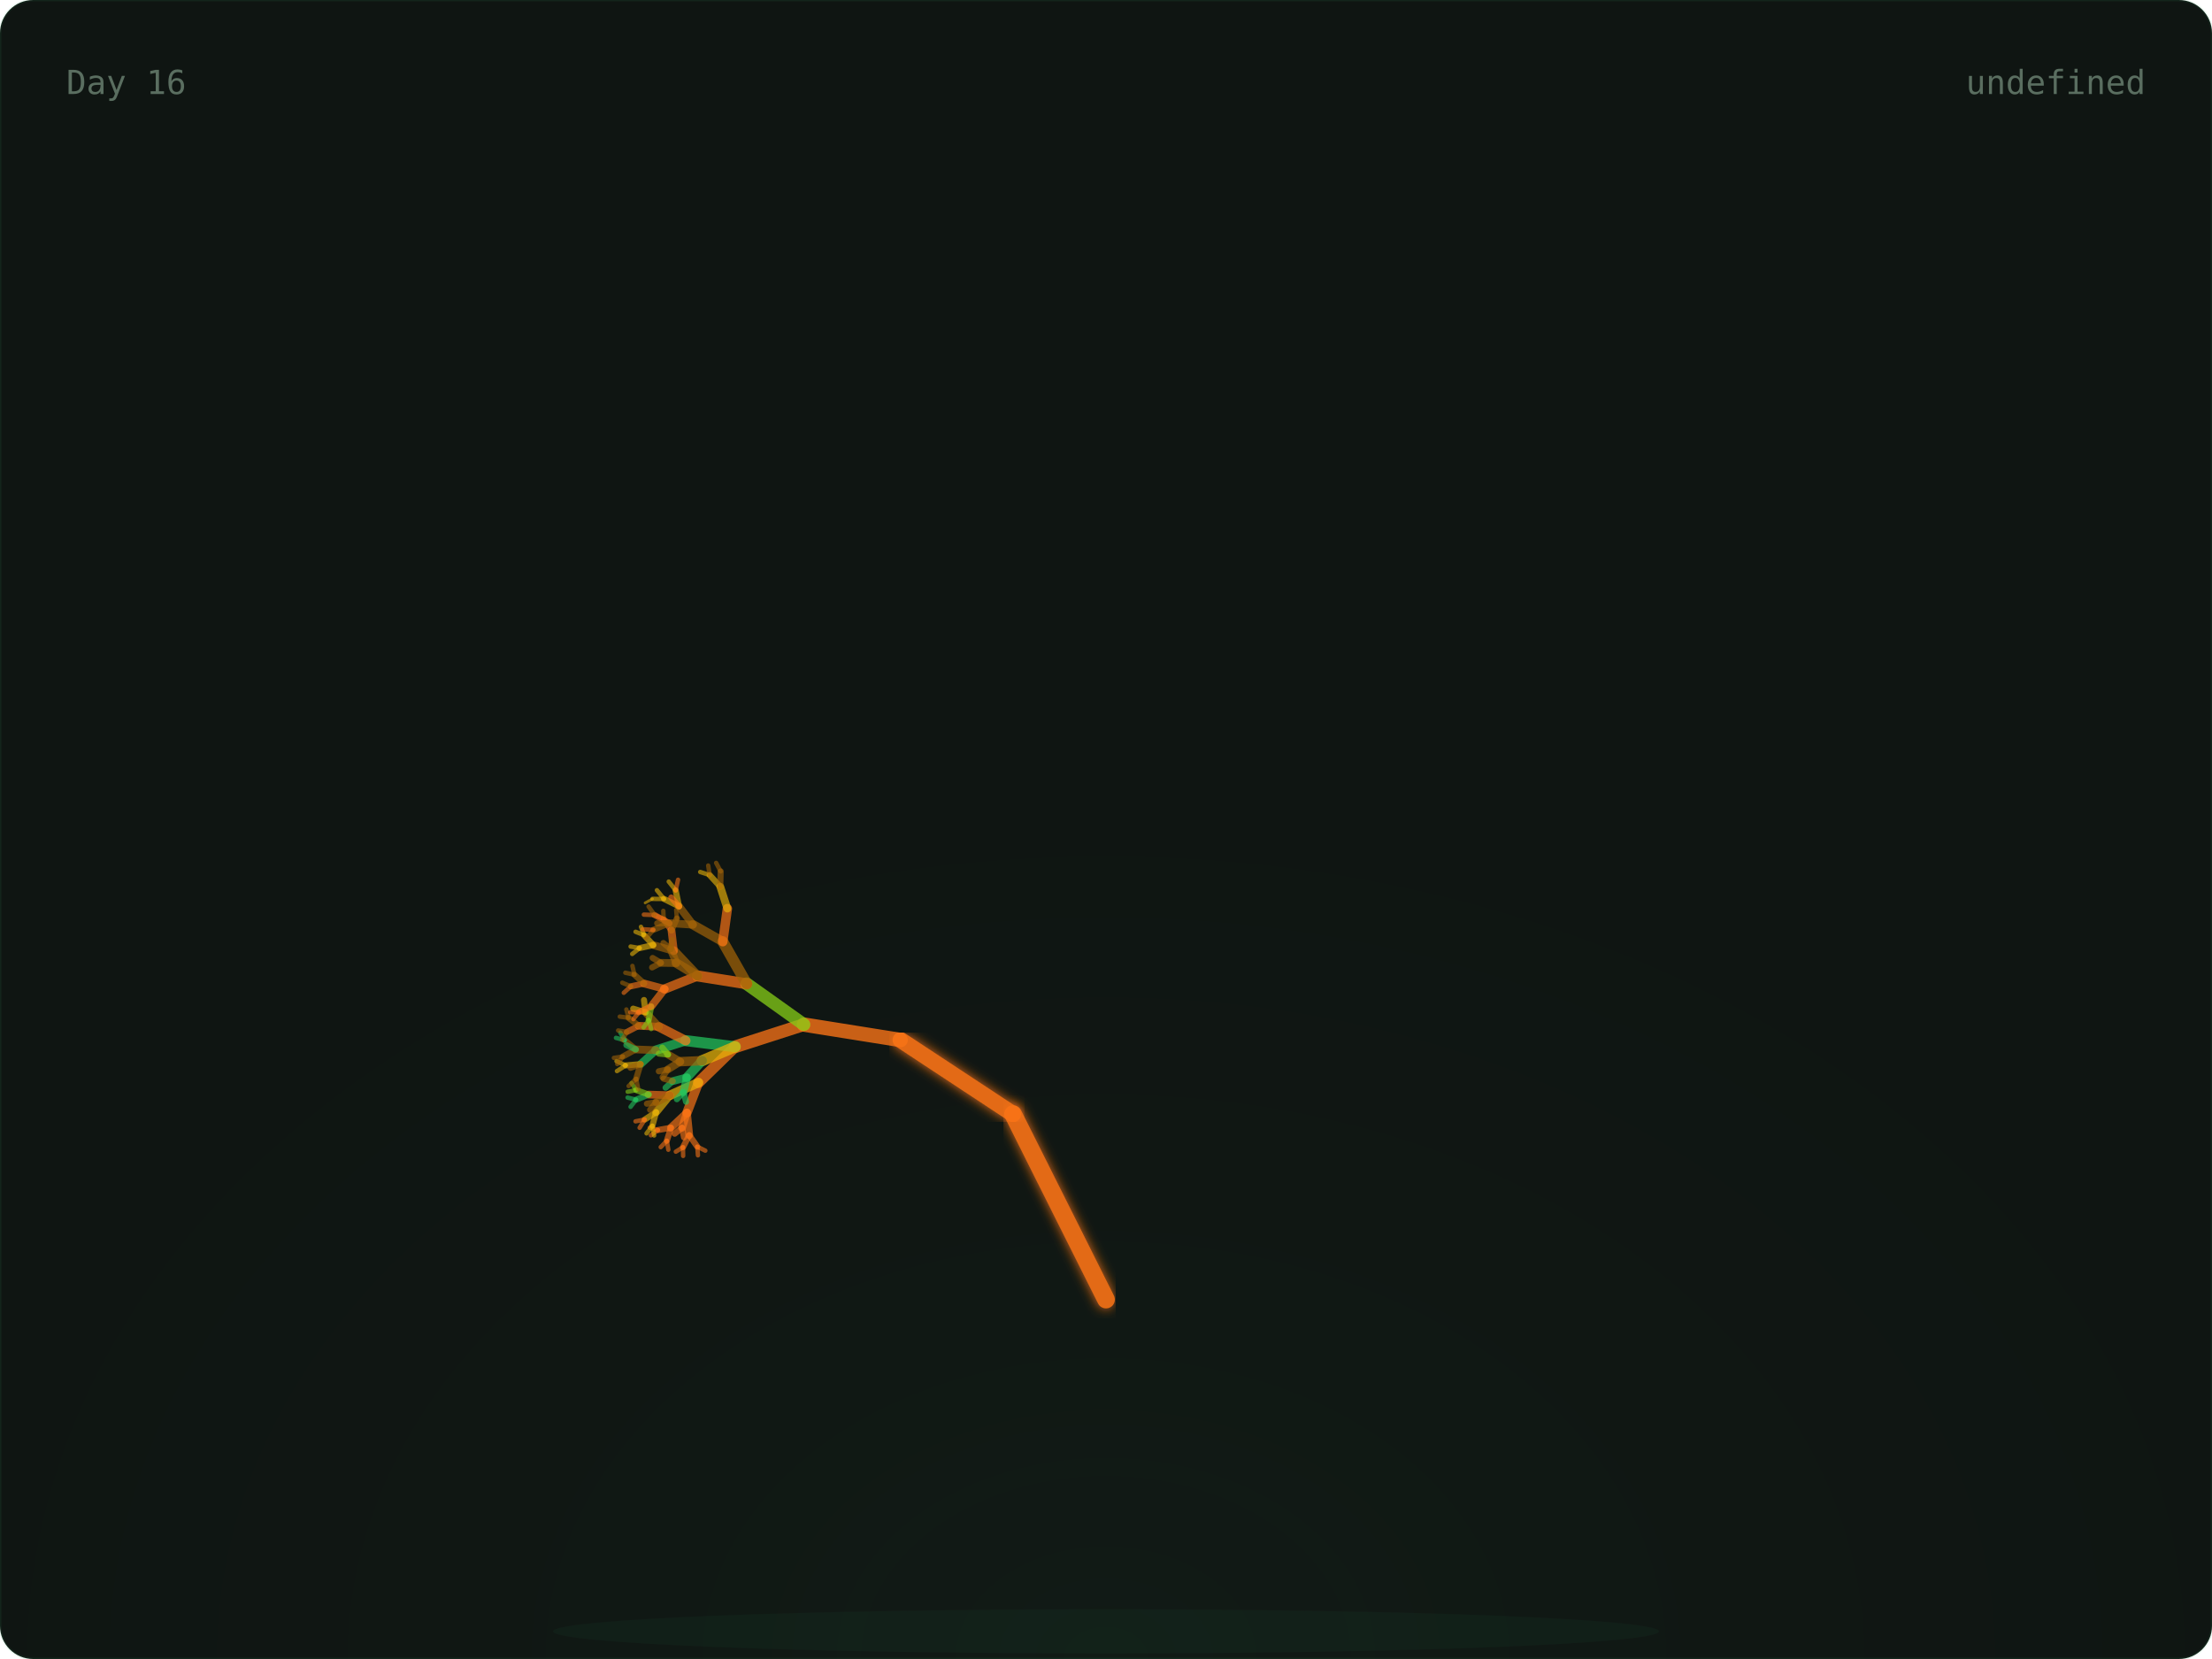
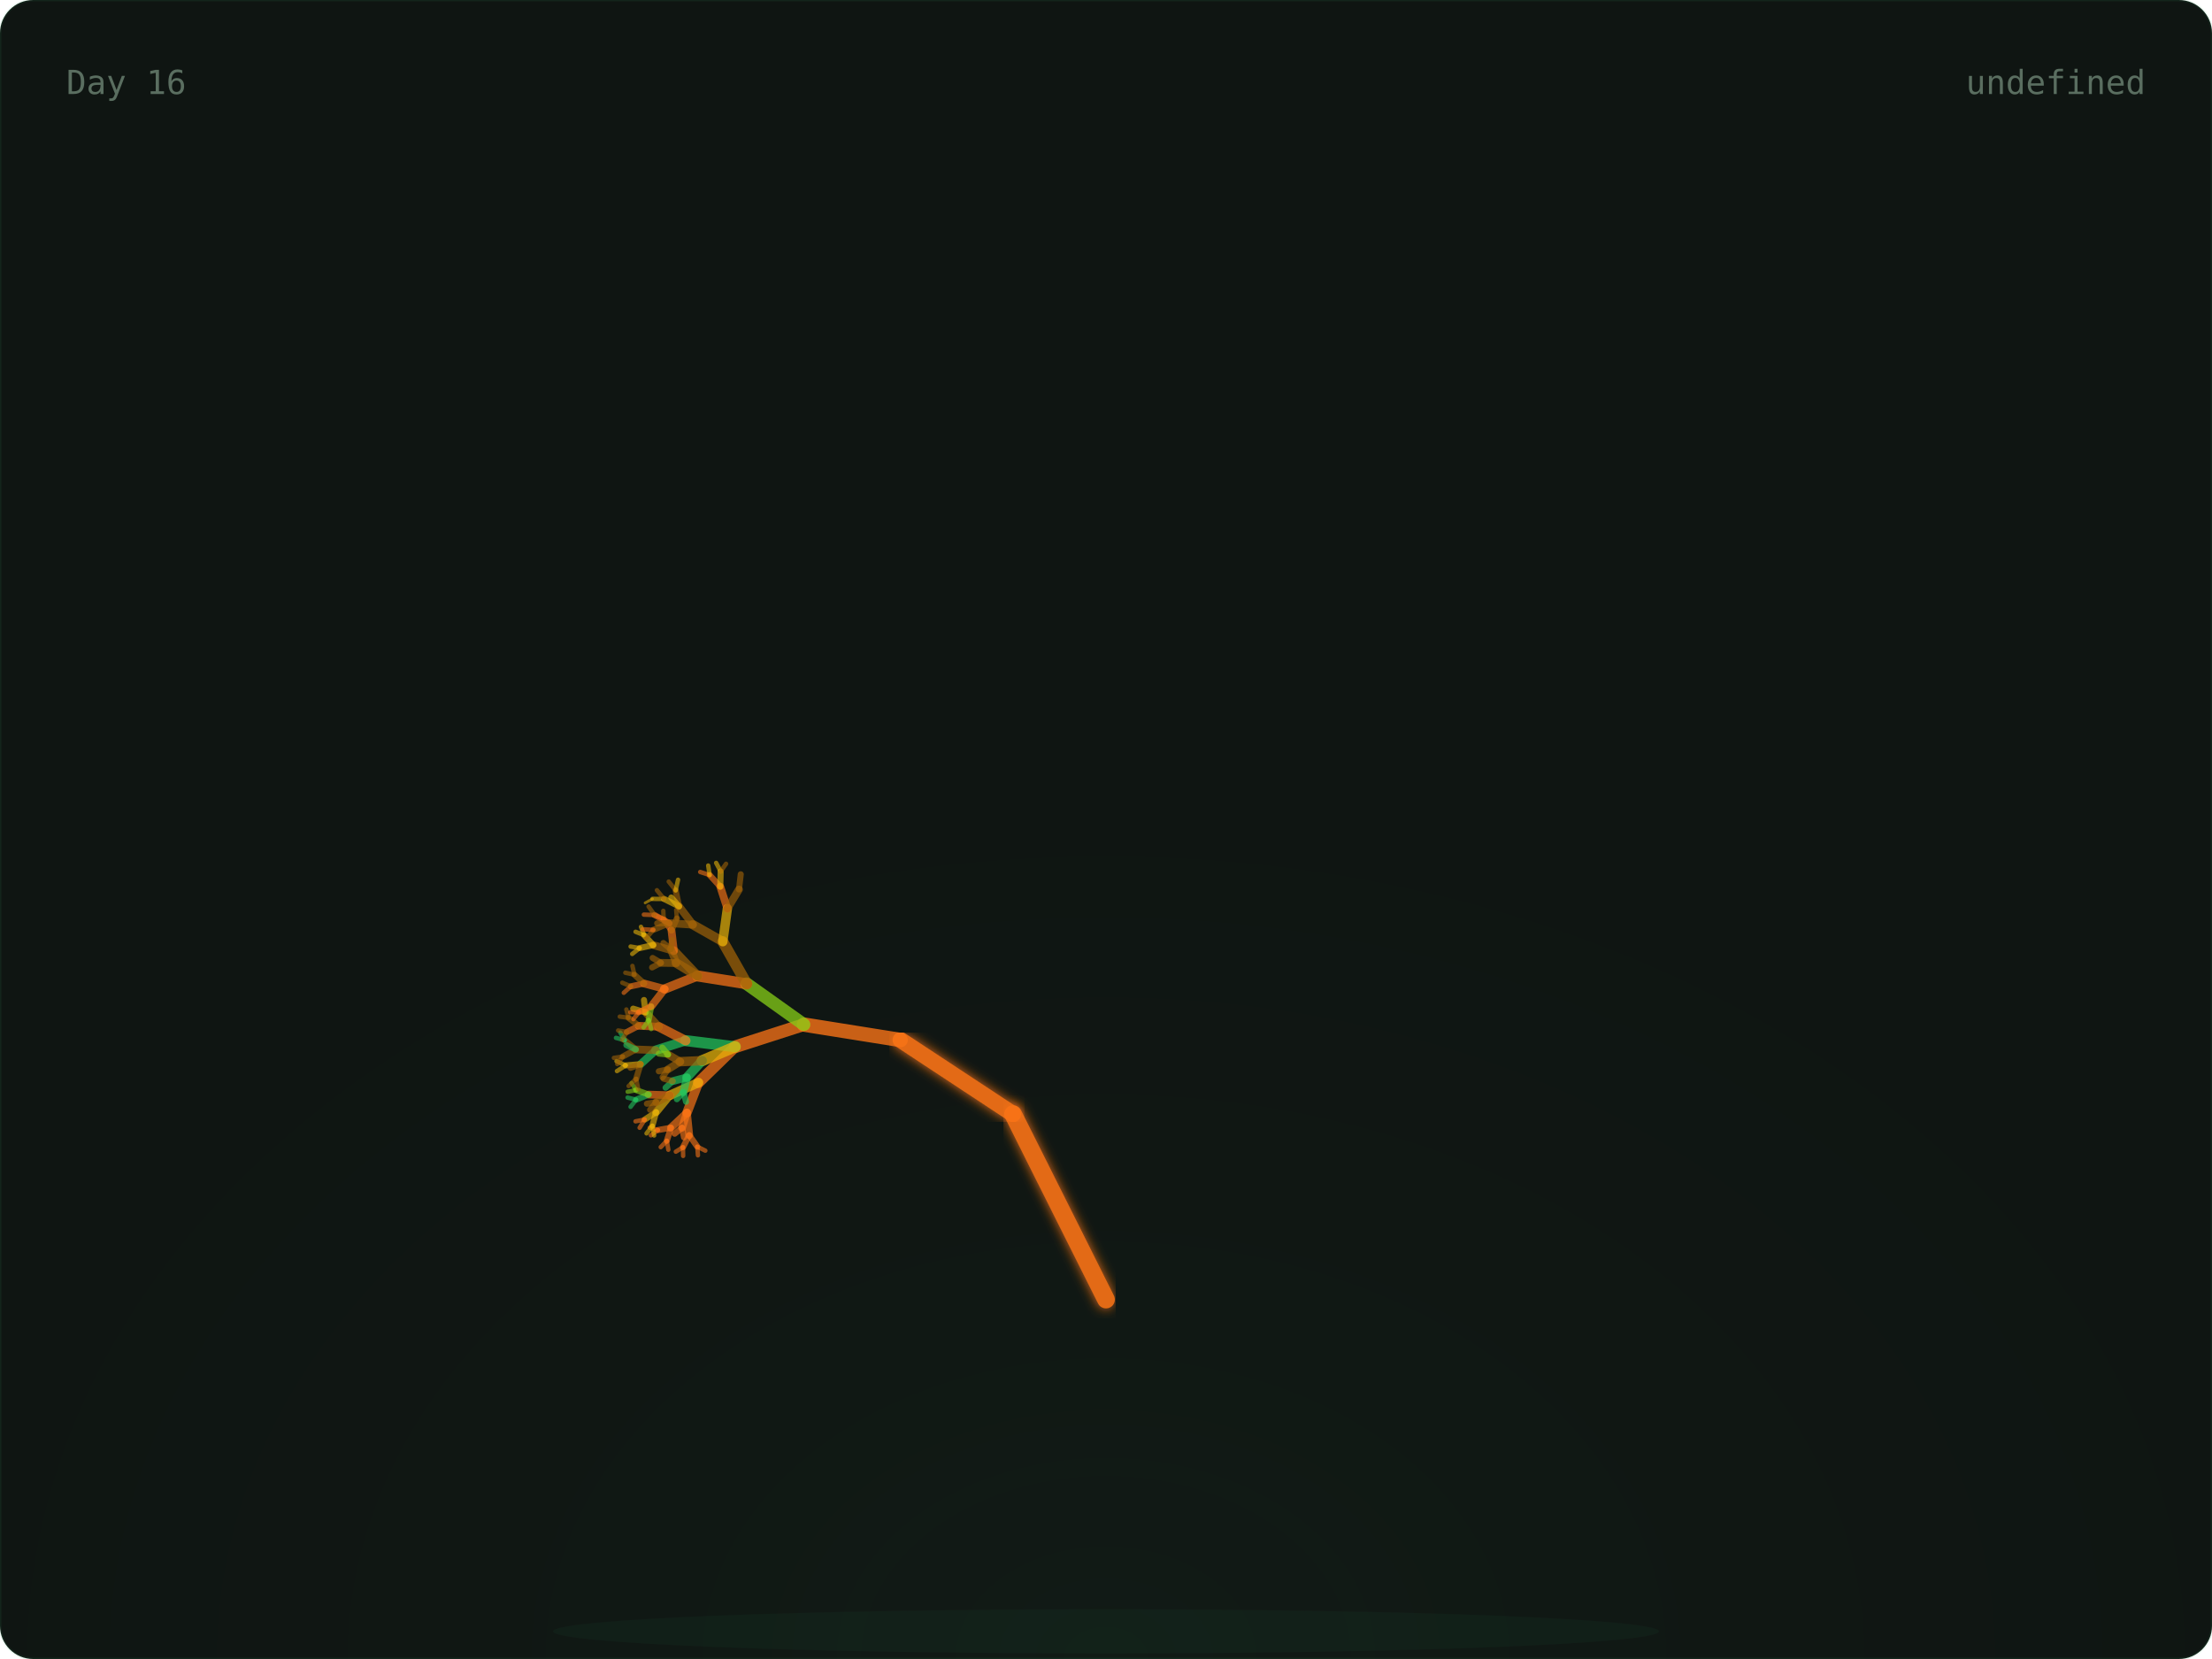
<svg xmlns="http://www.w3.org/2000/svg" width="800" height="600" viewBox="0 0 800 600">
  <defs>
    <radialGradient id="glow" cx="50%" cy="100%" r="60%">
      <stop offset="0%" stop-color="rgba(74,222,128,0.06)" />
      <stop offset="100%" stop-color="transparent" />
    </radialGradient>
    <linearGradient id="grad-trees" x1="0" x2="1" y1="0" y2="0">
      <stop offset="0%" stop-color="#166534" />
      <stop offset="100%" stop-color="#22c55e" />
    </linearGradient>
    <linearGradient id="grad-co2" x1="0" x2="1" y1="0" y2="0">
      <stop offset="0%" stop-color="#1e3a5f" />
      <stop offset="100%" stop-color="#38bdf8" />
    </linearGradient>
    <linearGradient id="grad-renew" x1="0" x2="1" y1="0" y2="0">
      <stop offset="0%" stop-color="#713f12" />
      <stop offset="100%" stop-color="#eab308" />
    </linearGradient>
    <linearGradient id="grad-ocean" x1="0" x2="1" y1="0" y2="0">
      <stop offset="0%" stop-color="#164e63" />
      <stop offset="100%" stop-color="#06b6d4" />
    </linearGradient>
    <linearGradient id="grad-air" x1="0" x2="1" y1="0" y2="0">
      <stop offset="0%" stop-color="#3b0764" />
      <stop offset="100%" stop-color="#a855f7" />
    </linearGradient>
    <linearGradient id="grad-wild" x1="0" x2="1" y1="0" y2="0">
      <stop offset="0%" stop-color="#7c2d12" />
      <stop offset="100%" stop-color="#f97316" />
    </linearGradient>
    <filter id="soft-glow">
      <feGaussianBlur stdDeviation="2" result="blur" />
      <feMerge>
        <feMergeNode in="blur" />
        <feMergeNode in="SourceGraphic" />
      </feMerge>
    </filter>
    <style>
      .serif { font-family: 'DM Serif Display', serif; }
      .mono { font-family: 'IBM Plex Mono', monospace; }
      .text-dim { fill: #5a6e60; }
      .text-accent { fill: #4ade80; }
      .text-base { fill: #c8d6ce; }
      .card-bg { fill: #0f1512; stroke: rgba(74, 222, 128, 0.08); stroke-width: 1px; }
    </style>
  </defs>
  <rect width="800" height="600" rx="12" class="card-bg" />
  <rect x="0" y="0" width="800" height="600" fill="url(#glow)" rx="12" opacity="0.5" />
  <ellipse cx="400" cy="590" rx="200" ry="8" fill="rgba(74,222,128,0.04)" />
  <g>
    <line x1="400" y1="580" x2="400" y2="470" stroke="#f97316" stroke-width="7" opacity="0.9" stroke-linecap="round" filter="url(#soft-glow)" />
    <line x1="400" y1="470" x2="366.393" y2="402.939" stroke="#f97316" stroke-width="6.4" opacity="0.9" stroke-linecap="round" filter="url(#soft-glow)" />
    <line x1="366.393" y1="402.939" x2="325.728" y2="376.139" stroke="#f97316" stroke-width="5.8" opacity="0.9" stroke-linecap="round" filter="url(#soft-glow)" />
    <line x1="325.728" y1="376.139" x2="290.751" y2="370.557" stroke="#f97316" stroke-width="5.2" opacity="0.795" stroke-linecap="round" />
    <line x1="290.751" y1="370.557" x2="265.894" y2="378.572" stroke="#f97316" stroke-width="4.6" opacity="0.76" stroke-linecap="round" />
    <line x1="265.894" y1="378.572" x2="252.621" y2="391.514" stroke="#f97316" stroke-width="4" opacity="0.725" stroke-linecap="round" />
    <line x1="252.621" y1="391.514" x2="248.448" y2="402.413" stroke="#f97316" stroke-width="3.4" opacity="0.69" stroke-linecap="round" />
    <line x1="248.448" y1="402.413" x2="249.272" y2="410.56" stroke="#f97316" stroke-width="2.8" opacity="0.655" stroke-linecap="round" />
    <line x1="249.272" y1="410.56" x2="252.192" y2="414.714" stroke="#f97316" stroke-width="2.2" opacity="0.62" stroke-linecap="round" />
    <line x1="252.192" y1="414.714" x2="255.089" y2="416.151" stroke="#f97316" stroke-width="1.6" opacity="0.585" stroke-linecap="round" />
    <line x1="252.192" y1="414.714" x2="252.42" y2="417.838" stroke="#f97316" stroke-width="1.6" opacity="0.585" stroke-linecap="round" />
    <line x1="249.272" y1="410.56" x2="247.009" y2="414.921" stroke="#f97316" stroke-width="2.2" opacity="0.62" stroke-linecap="round" />
    <line x1="247.009" y1="414.921" x2="247.068" y2="418.05" stroke="#f97316" stroke-width="1.6" opacity="0.585" stroke-linecap="round" />
    <line x1="247.009" y1="414.921" x2="244.428" y2="416.512" stroke="#f97316" stroke-width="1.6" opacity="0.585" stroke-linecap="round" />
    <line x1="248.448" y1="402.413" x2="242.651" y2="407.861" stroke="#f97316" stroke-width="2.8" opacity="0.655" stroke-linecap="round" />
    <line x1="242.651" y1="407.861" x2="241.172" y2="412.566" stroke="#f97316" stroke-width="2.2" opacity="0.62" stroke-linecap="round" />
    <line x1="241.172" y1="412.566" x2="241.709" y2="415.815" stroke="#f97316" stroke-width="1.6" opacity="0.585" stroke-linecap="round" />
    <line x1="241.172" y1="412.566" x2="238.966" y2="414.878" stroke="#f97316" stroke-width="1.6" opacity="0.585" stroke-linecap="round" />
    <line x1="242.651" y1="407.861" x2="237.951" y2="408.691" stroke="#f97316" stroke-width="2.2" opacity="0.62" stroke-linecap="round" />
    <line x1="237.951" y1="408.691" x2="235.401" y2="410.603" stroke="#f97316" stroke-width="1.6" opacity="0.585" stroke-linecap="round" />
    <line x1="237.951" y1="408.691" x2="234.981" y2="407.829" stroke="#f97316" stroke-width="1.6" opacity="0.585" stroke-linecap="round" />
    <line x1="248.448" y1="402.413" x2="246.681" y2="407.866" stroke="#f97316" stroke-width="2.8" opacity="0.655" stroke-linecap="round" />
    <line x1="246.681" y1="407.866" x2="247.382" y2="411.35" stroke="#f97316" stroke-width="2.2" opacity="0.62" stroke-linecap="round" />
    <line x1="246.681" y1="407.866" x2="244.003" y2="410.023" stroke="#f97316" stroke-width="2.2" opacity="0.62" stroke-linecap="round" />
    <line x1="252.621" y1="391.514" x2="242.299" y2="396.113" stroke="#eab308" stroke-width="3.4" opacity="0.69" stroke-linecap="round" />
    <line x1="242.299" y1="396.113" x2="237.282" y2="402.251" stroke="#eab308" stroke-width="2.8" opacity="0.655" stroke-linecap="round" />
    <line x1="237.282" y1="402.251" x2="235.945" y2="407.134" stroke="#eab308" stroke-width="2.2" opacity="0.62" stroke-linecap="round" />
    <line x1="235.945" y1="407.134" x2="236.573" y2="410.667" stroke="#eab308" stroke-width="1.6" opacity="0.585" stroke-linecap="round" />
    <line x1="235.945" y1="407.134" x2="233.83" y2="409.906" stroke="#eab308" stroke-width="1.6" opacity="0.585" stroke-linecap="round" />
    <line x1="237.282" y1="402.251" x2="233.162" y2="404.911" stroke="#eab308" stroke-width="2.2" opacity="0.62" stroke-linecap="round" />
    <line x1="233.162" y1="404.911" x2="231.332" y2="407.866" stroke="#f97316" stroke-width="1.6" opacity="0.585" stroke-linecap="round" />
    <line x1="233.162" y1="404.911" x2="229.844" y2="405.544" stroke="#f97316" stroke-width="1.6" opacity="0.585" stroke-linecap="round" />
    <line x1="242.299" y1="396.113" x2="234.601" y2="395.869" stroke="#f97316" stroke-width="2.8" opacity="0.655" stroke-linecap="round" />
    <line x1="234.601" y1="395.869" x2="230.045" y2="397.721" stroke="#22c55e" stroke-width="2.2" opacity="0.62" stroke-linecap="round" />
    <line x1="230.045" y1="397.721" x2="228.058" y2="400.307" stroke="#22c55e" stroke-width="1.6" opacity="0.585" stroke-linecap="round" />
    <line x1="230.045" y1="397.721" x2="226.976" y2="396.958" stroke="#22c55e" stroke-width="1.6" opacity="0.585" stroke-linecap="round" />
    <line x1="234.601" y1="395.869" x2="230.116" y2="394.261" stroke="#84cc16" stroke-width="2.2" opacity="0.62" stroke-linecap="round" />
    <line x1="230.116" y1="394.261" x2="227.011" y2="394.843" stroke="#84cc16" stroke-width="1.6" opacity="0.585" stroke-linecap="round" />
    <line x1="230.116" y1="394.261" x2="228.395" y2="391.727" stroke="#84cc16" stroke-width="1.6" opacity="0.585" stroke-linecap="round" />
    <line x1="242.299" y1="396.113" x2="237.355" y2="398.633" stroke="#a16207" stroke-width="2.8" opacity="0.655" stroke-linecap="round" />
    <line x1="237.355" y1="398.633" x2="235.123" y2="401.385" stroke="#a16207" stroke-width="2.2" opacity="0.62" stroke-linecap="round" />
    <line x1="237.355" y1="398.633" x2="233.965" y2="399.176" stroke="#a16207" stroke-width="2.2" opacity="0.62" stroke-linecap="round" />
    <line x1="265.894" y1="378.572" x2="248.014" y2="376.364" stroke="#22c55e" stroke-width="4" opacity="0.725" stroke-linecap="round" />
    <line x1="248.014" y1="376.364" x2="237.211" y2="379.818" stroke="#22c55e" stroke-width="3.4" opacity="0.69" stroke-linecap="round" />
    <line x1="237.211" y1="379.818" x2="231.676" y2="384.869" stroke="#22c55e" stroke-width="2.8" opacity="0.655" stroke-linecap="round" />
    <line x1="231.676" y1="384.869" x2="230.082" y2="390.162" stroke="#a16207" stroke-width="2.2" opacity="0.62" stroke-linecap="round" />
    <line x1="230.082" y1="390.162" x2="230.84" y2="393.98" stroke="#a16207" stroke-width="1.6" opacity="0.585" stroke-linecap="round" />
    <line x1="230.082" y1="390.162" x2="227.354" y2="392.782" stroke="#a16207" stroke-width="1.6" opacity="0.585" stroke-linecap="round" />
    <line x1="231.676" y1="384.869" x2="226.317" y2="385.317" stroke="#eab308" stroke-width="2.2" opacity="0.62" stroke-linecap="round" />
    <line x1="226.317" y1="385.317" x2="223.132" y2="387.367" stroke="#eab308" stroke-width="1.6" opacity="0.585" stroke-linecap="round" />
    <line x1="226.317" y1="385.317" x2="222.971" y2="383.785" stroke="#eab308" stroke-width="1.6" opacity="0.585" stroke-linecap="round" />
    <line x1="231.676" y1="384.869" x2="228.039" y2="386.188" stroke="#a16207" stroke-width="2.2" opacity="0.62" stroke-linecap="round" />
    <line x1="237.211" y1="379.818" x2="229.95" y2="379.543" stroke="#a16207" stroke-width="2.8" opacity="0.655" stroke-linecap="round" />
    <line x1="229.95" y1="379.543" x2="225.248" y2="382.117" stroke="#a16207" stroke-width="2.2" opacity="0.62" stroke-linecap="round" />
    <line x1="225.248" y1="382.117" x2="223.241" y2="384.824" stroke="#a16207" stroke-width="1.6" opacity="0.585" stroke-linecap="round" />
    <line x1="225.248" y1="382.117" x2="222.021" y2="382.599" stroke="#a16207" stroke-width="1.6" opacity="0.585" stroke-linecap="round" />
    <line x1="229.95" y1="379.543" x2="225.942" y2="376.207" stroke="#a16207" stroke-width="2.2" opacity="0.62" stroke-linecap="round" />
    <line x1="225.942" y1="376.207" x2="222.775" y2="375.358" stroke="#22c55e" stroke-width="1.6" opacity="0.585" stroke-linecap="round" />
    <line x1="225.942" y1="376.207" x2="224.352" y2="373.459" stroke="#22c55e" stroke-width="1.6" opacity="0.585" stroke-linecap="round" />
    <line x1="229.95" y1="379.543" x2="226.539" y2="377.981" stroke="#22c55e" stroke-width="2.2" opacity="0.62" stroke-linecap="round" />
    <line x1="248.014" y1="376.364" x2="238.256" y2="371.326" stroke="#f97316" stroke-width="3.4" opacity="0.69" stroke-linecap="round" />
    <line x1="238.256" y1="371.326" x2="231.009" y2="370.99" stroke="#f97316" stroke-width="2.8" opacity="0.655" stroke-linecap="round" />
    <line x1="231.009" y1="370.99" x2="226.728" y2="373.218" stroke="#f97316" stroke-width="2.2" opacity="0.62" stroke-linecap="round" />
    <line x1="226.728" y1="373.218" x2="224.984" y2="376.022" stroke="#a16207" stroke-width="1.6" opacity="0.585" stroke-linecap="round" />
    <line x1="226.728" y1="373.218" x2="223.565" y2="372.693" stroke="#a16207" stroke-width="1.6" opacity="0.585" stroke-linecap="round" />
    <line x1="231.009" y1="370.99" x2="227.331" y2="368.095" stroke="#a16207" stroke-width="2.2" opacity="0.62" stroke-linecap="round" />
    <line x1="227.331" y1="368.095" x2="224.156" y2="367.672" stroke="#a16207" stroke-width="1.6" opacity="0.585" stroke-linecap="round" />
    <line x1="227.331" y1="368.095" x2="226.533" y2="365.089" stroke="#a16207" stroke-width="1.6" opacity="0.585" stroke-linecap="round" />
    <line x1="238.256" y1="371.326" x2="233.476" y2="366.164" stroke="#a16207" stroke-width="2.8" opacity="0.655" stroke-linecap="round" />
    <line x1="233.476" y1="366.164" x2="229.003" y2="364.791" stroke="#eab308" stroke-width="2.2" opacity="0.62" stroke-linecap="round" />
    <line x1="233.476" y1="366.164" x2="232.905" y2="361.661" stroke="#eab308" stroke-width="2.2" opacity="0.62" stroke-linecap="round" />
    <line x1="265.894" y1="378.572" x2="253.936" y2="383.612" stroke="#eab308" stroke-width="4" opacity="0.725" stroke-linecap="round" />
    <line x1="253.936" y1="383.612" x2="248.43" y2="389.647" stroke="#22c55e" stroke-width="3.4" opacity="0.69" stroke-linecap="round" />
    <line x1="248.43" y1="389.647" x2="247.182" y2="394.981" stroke="#22c55e" stroke-width="2.8" opacity="0.655" stroke-linecap="round" />
    <line x1="247.182" y1="394.981" x2="248.113" y2="398.469" stroke="#22c55e" stroke-width="2.2" opacity="0.62" stroke-linecap="round" />
    <line x1="247.182" y1="394.981" x2="244.799" y2="397.545" stroke="#22c55e" stroke-width="2.2" opacity="0.62" stroke-linecap="round" />
    <line x1="248.43" y1="389.647" x2="243.292" y2="391" stroke="#22c55e" stroke-width="2.8" opacity="0.655" stroke-linecap="round" />
    <line x1="243.292" y1="391" x2="240.724" y2="393.383" stroke="#22c55e" stroke-width="2.2" opacity="0.62" stroke-linecap="round" />
    <line x1="243.292" y1="391" x2="240.011" y2="390.122" stroke="#a16207" stroke-width="2.2" opacity="0.62" stroke-linecap="round" />
    <line x1="253.936" y1="383.612" x2="246.034" y2="383.969" stroke="#a16207" stroke-width="3.4" opacity="0.69" stroke-linecap="round" />
    <line x1="246.034" y1="383.969" x2="241.527" y2="386.764" stroke="#a16207" stroke-width="2.8" opacity="0.655" stroke-linecap="round" />
    <line x1="241.527" y1="386.764" x2="239.629" y2="389.625" stroke="#a16207" stroke-width="2.2" opacity="0.62" stroke-linecap="round" />
    <line x1="241.527" y1="386.764" x2="238.27" y2="387.449" stroke="#a16207" stroke-width="2.2" opacity="0.62" stroke-linecap="round" />
    <line x1="246.034" y1="383.969" x2="241.591" y2="381.375" stroke="#a16207" stroke-width="2.8" opacity="0.655" stroke-linecap="round" />
    <line x1="241.591" y1="381.375" x2="238.276" y2="381.048" stroke="#84cc16" stroke-width="2.2" opacity="0.62" stroke-linecap="round" />
    <line x1="241.591" y1="381.375" x2="239.525" y2="378.895" stroke="#84cc16" stroke-width="2.2" opacity="0.62" stroke-linecap="round" />
    <line x1="290.751" y1="370.557" x2="270.064" y2="355.805" stroke="#84cc16" stroke-width="4.6" opacity="0.76" stroke-linecap="round" />
    <line x1="270.064" y1="355.805" x2="252.255" y2="352.956" stroke="#f97316" stroke-width="4" opacity="0.725" stroke-linecap="round" />
    <line x1="252.255" y1="352.956" x2="240.385" y2="357.689" stroke="#f97316" stroke-width="3.4" opacity="0.69" stroke-linecap="round" />
    <line x1="240.385" y1="357.689" x2="235.502" y2="364.008" stroke="#f97316" stroke-width="2.8" opacity="0.655" stroke-linecap="round" />
    <line x1="235.502" y1="364.008" x2="234.594" y2="368.939" stroke="#84cc16" stroke-width="2.2" opacity="0.62" stroke-linecap="round" />
    <line x1="234.594" y1="368.939" x2="235.5" y2="372.15" stroke="#84cc16" stroke-width="1.6" opacity="0.585" stroke-linecap="round" />
    <line x1="234.594" y1="368.939" x2="232.749" y2="371.598" stroke="#84cc16" stroke-width="1.6" opacity="0.585" stroke-linecap="round" />
    <line x1="235.502" y1="364.008" x2="231.102" y2="366.058" stroke="#f97316" stroke-width="2.2" opacity="0.62" stroke-linecap="round" />
    <line x1="231.102" y1="366.058" x2="229.077" y2="368.575" stroke="#f97316" stroke-width="1.6" opacity="0.585" stroke-linecap="round" />
    <line x1="231.102" y1="366.058" x2="227.969" y2="366.095" stroke="#f97316" stroke-width="1.6" opacity="0.585" stroke-linecap="round" />
    <line x1="240.385" y1="357.689" x2="232.919" y2="355.688" stroke="#f97316" stroke-width="2.8" opacity="0.655" stroke-linecap="round" />
    <line x1="232.919" y1="355.688" x2="228.176" y2="356.718" stroke="#f97316" stroke-width="2.2" opacity="0.62" stroke-linecap="round" />
    <line x1="228.176" y1="356.718" x2="225.602" y2="359.05" stroke="#f97316" stroke-width="1.6" opacity="0.585" stroke-linecap="round" />
    <line x1="228.176" y1="356.718" x2="225.06" y2="355.416" stroke="#a16207" stroke-width="1.6" opacity="0.585" stroke-linecap="round" />
    <line x1="232.919" y1="355.688" x2="229.445" y2="352.524" stroke="#a16207" stroke-width="2.2" opacity="0.62" stroke-linecap="round" />
    <line x1="229.445" y1="352.524" x2="226.161" y2="351.801" stroke="#a16207" stroke-width="1.6" opacity="0.585" stroke-linecap="round" />
    <line x1="229.445" y1="352.524" x2="228.724" y2="349.336" stroke="#a16207" stroke-width="1.6" opacity="0.585" stroke-linecap="round" />
    <line x1="252.255" y1="352.956" x2="243.72" y2="343.937" stroke="#a16207" stroke-width="3.4" opacity="0.69" stroke-linecap="round" />
    <line x1="243.72" y1="343.937" x2="236.261" y2="341.795" stroke="#a16207" stroke-width="2.8" opacity="0.655" stroke-linecap="round" />
    <line x1="236.261" y1="341.795" x2="231.34" y2="342.893" stroke="#eab308" stroke-width="2.2" opacity="0.62" stroke-linecap="round" />
    <line x1="231.34" y1="342.893" x2="228.654" y2="345.001" stroke="#eab308" stroke-width="1.6" opacity="0.585" stroke-linecap="round" />
    <line x1="231.34" y1="342.893" x2="228.075" y2="342.326" stroke="#eab308" stroke-width="1.6" opacity="0.585" stroke-linecap="round" />
    <line x1="236.261" y1="341.795" x2="232.939" y2="338.211" stroke="#eab308" stroke-width="2.2" opacity="0.62" stroke-linecap="round" />
    <line x1="232.939" y1="338.211" x2="229.863" y2="336.991" stroke="#eab308" stroke-width="1.6" opacity="0.585" stroke-linecap="round" />
    <line x1="232.939" y1="338.211" x2="231.821" y2="335.2" stroke="#eab308" stroke-width="1.6" opacity="0.585" stroke-linecap="round" />
    <line x1="243.72" y1="343.937" x2="242.848" y2="336.475" stroke="#f97316" stroke-width="2.8" opacity="0.655" stroke-linecap="round" />
    <line x1="242.848" y1="336.475" x2="240.029" y2="332.491" stroke="#f97316" stroke-width="2.2" opacity="0.62" stroke-linecap="round" />
    <line x1="240.029" y1="332.491" x2="237.172" y2="331.124" stroke="#f97316" stroke-width="1.6" opacity="0.585" stroke-linecap="round" />
    <line x1="240.029" y1="332.491" x2="239.895" y2="329.424" stroke="#a16207" stroke-width="1.6" opacity="0.585" stroke-linecap="round" />
    <line x1="242.848" y1="336.475" x2="244.808" y2="332.171" stroke="#a16207" stroke-width="2.2" opacity="0.62" stroke-linecap="round" />
    <line x1="244.808" y1="332.171" x2="244.558" y2="329.111" stroke="#a16207" stroke-width="1.6" opacity="0.585" stroke-linecap="round" />
    <line x1="252.255" y1="352.956" x2="244.613" y2="348.307" stroke="#a16207" stroke-width="3.4" opacity="0.69" stroke-linecap="round" />
    <line x1="244.613" y1="348.307" x2="239.023" y2="348.234" stroke="#a16207" stroke-width="2.8" opacity="0.655" stroke-linecap="round" />
    <line x1="239.023" y1="348.234" x2="235.842" y2="349.885" stroke="#a16207" stroke-width="2.2" opacity="0.62" stroke-linecap="round" />
    <line x1="239.023" y1="348.234" x2="236.038" y2="346.461" stroke="#a16207" stroke-width="2.2" opacity="0.62" stroke-linecap="round" />
    <line x1="244.613" y1="348.307" x2="242.591" y2="343.288" stroke="#a16207" stroke-width="2.8" opacity="0.655" stroke-linecap="round" />
    <line x1="242.591" y1="343.288" x2="239.929" y2="341.063" stroke="#a16207" stroke-width="2.2" opacity="0.62" stroke-linecap="round" />
    <line x1="242.591" y1="343.288" x2="243.06" y2="339.959" stroke="#a16207" stroke-width="2.2" opacity="0.62" stroke-linecap="round" />
    <line x1="270.064" y1="355.805" x2="261.407" y2="340.564" stroke="#a16207" stroke-width="4" opacity="0.725" stroke-linecap="round" />
    <line x1="261.407" y1="340.564" x2="250.607" y2="334.435" stroke="#a16207" stroke-width="3.4" opacity="0.69" stroke-linecap="round" />
    <line x1="250.607" y1="334.435" x2="242.052" y2="333.877" stroke="#a16207" stroke-width="2.8" opacity="0.655" stroke-linecap="round" />
    <line x1="242.052" y1="333.877" x2="236.29" y2="336.296" stroke="#a16207" stroke-width="2.2" opacity="0.62" stroke-linecap="round" />
    <line x1="236.29" y1="336.296" x2="233.707" y2="339.326" stroke="#a16207" stroke-width="1.6" opacity="0.585" stroke-linecap="round" />
    <line x1="236.29" y1="336.296" x2="232.439" y2="336.082" stroke="#f97316" stroke-width="1.6" opacity="0.585" stroke-linecap="round" />
    <line x1="242.052" y1="333.877" x2="236.733" y2="330.934" stroke="#f97316" stroke-width="2.2" opacity="0.62" stroke-linecap="round" />
    <line x1="236.733" y1="330.934" x2="232.864" y2="330.786" stroke="#f97316" stroke-width="1.6" opacity="0.585" stroke-linecap="round" />
    <line x1="236.733" y1="330.934" x2="234.578" y2="327.864" stroke="#a16207" stroke-width="1.6" opacity="0.585" stroke-linecap="round" />
    <line x1="242.052" y1="333.877" x2="237.677" y2="333.921" stroke="#a16207" stroke-width="2.2" opacity="0.62" stroke-linecap="round" />
    <line x1="250.607" y1="334.435" x2="245.583" y2="327.798" stroke="#a16207" stroke-width="2.8" opacity="0.655" stroke-linecap="round" />
    <line x1="245.583" y1="327.798" x2="240.145" y2="325.103" stroke="#eab308" stroke-width="2.2" opacity="0.62" stroke-linecap="round" />
    <line x1="240.145" y1="325.103" x2="235.972" y2="325.097" stroke="#eab308" stroke-width="1.6" opacity="0.585" stroke-linecap="round" />
    <line x1="235.972" y1="325.097" x2="233.323" y2="326.537" stroke="#eab308" stroke-width="1" opacity="0.55" stroke-linecap="round" />
-     <line x1="240.145" y1="325.103" x2="237.59" y2="321.959" stroke="#eab308" stroke-width="1.6" opacity="0.585" stroke-linecap="round" />
-     <line x1="245.583" y1="327.798" x2="244.365" y2="322.022" stroke="#eab308" stroke-width="2.2" opacity="0.62" stroke-linecap="round" />
-     <line x1="244.365" y1="322.022" x2="241.857" y2="318.832" stroke="#eab308" stroke-width="1.6" opacity="0.585" stroke-linecap="round" />
-     <line x1="244.365" y1="322.022" x2="245.227" y2="318.178" stroke="#f97316" stroke-width="1.6" opacity="0.585" stroke-linecap="round" />
-     <line x1="245.583" y1="327.798" x2="242.771" y2="324.613" stroke="#f97316" stroke-width="2.2" opacity="0.62" stroke-linecap="round" />
-     <line x1="261.407" y1="340.564" x2="263.066" y2="328.611" stroke="#f97316" stroke-width="3.4" opacity="0.69" stroke-linecap="round" />
-     <line x1="263.066" y1="328.611" x2="260.5" y2="320.685" stroke="#eab308" stroke-width="2.8" opacity="0.655" stroke-linecap="round" />
-     <line x1="260.5" y1="320.685" x2="256.659" y2="316.481" stroke="#eab308" stroke-width="2.2" opacity="0.62" stroke-linecap="round" />
-     <line x1="256.659" y1="316.481" x2="253.242" y2="315.365" stroke="#eab308" stroke-width="1.6" opacity="0.585" stroke-linecap="round" />
-     <line x1="256.659" y1="316.481" x2="256.132" y2="313.041" stroke="#a16207" stroke-width="1.6" opacity="0.585" stroke-linecap="round" />
-     <line x1="260.5" y1="320.685" x2="260.642" y2="315.16" stroke="#a16207" stroke-width="2.2" opacity="0.62" stroke-linecap="round" />
-     <line x1="260.642" y1="315.16" x2="259.002" y2="312.079" stroke="#a16207" stroke-width="1.6" opacity="0.585" stroke-linecap="round" />
+     <line x1="240.145" y1="325.103" x2="237.59" y2="321.959" stroke="#a16207" stroke-width="1.6" opacity="0.585" stroke-linecap="round" />
+     <line x1="245.583" y1="327.798" x2="244.365" y2="322.022" stroke="#a16207" stroke-width="2.2" opacity="0.62" stroke-linecap="round" />
+     <line x1="244.365" y1="322.022" x2="241.857" y2="318.832" stroke="#a16207" stroke-width="1.6" opacity="0.585" stroke-linecap="round" />
+     <line x1="244.365" y1="322.022" x2="245.227" y2="318.178" stroke="#eab308" stroke-width="1.6" opacity="0.585" stroke-linecap="round" />
+     <line x1="245.583" y1="327.798" x2="242.771" y2="324.613" stroke="#eab308" stroke-width="2.2" opacity="0.62" stroke-linecap="round" />
+     <line x1="261.407" y1="340.564" x2="263.066" y2="328.611" stroke="#eab308" stroke-width="3.4" opacity="0.69" stroke-linecap="round" />
+     <line x1="263.066" y1="328.611" x2="260.5" y2="320.685" stroke="#f97316" stroke-width="2.8" opacity="0.655" stroke-linecap="round" />
+     <line x1="260.5" y1="320.685" x2="256.659" y2="316.481" stroke="#f97316" stroke-width="2.2" opacity="0.62" stroke-linecap="round" />
+     <line x1="256.659" y1="316.481" x2="253.242" y2="315.365" stroke="#f97316" stroke-width="1.6" opacity="0.585" stroke-linecap="round" />
+     <line x1="256.659" y1="316.481" x2="256.132" y2="313.041" stroke="#eab308" stroke-width="1.6" opacity="0.585" stroke-linecap="round" />
+     <line x1="260.5" y1="320.685" x2="260.642" y2="315.16" stroke="#eab308" stroke-width="2.2" opacity="0.62" stroke-linecap="round" />
+     <line x1="260.642" y1="315.16" x2="259.002" y2="312.079" stroke="#eab308" stroke-width="1.6" opacity="0.585" stroke-linecap="round" />
+     <line x1="260.642" y1="315.16" x2="262.588" y2="312.398" stroke="#a16207" stroke-width="1.6" opacity="0.585" stroke-linecap="round" />
+     <line x1="263.066" y1="328.611" x2="267.256" y2="321.692" stroke="#a16207" stroke-width="2.8" opacity="0.655" stroke-linecap="round" />
+     <line x1="267.256" y1="321.692" x2="267.904" y2="316.2" stroke="#a16207" stroke-width="2.2" opacity="0.62" stroke-linecap="round" />
  </g>
  <text x="24" y="34" class="mono text-dim" font-size="12">Day 16</text>
  <text x="776" y="34" class="mono text-dim" font-size="12" text-anchor="end">undefined</text>
</svg>
